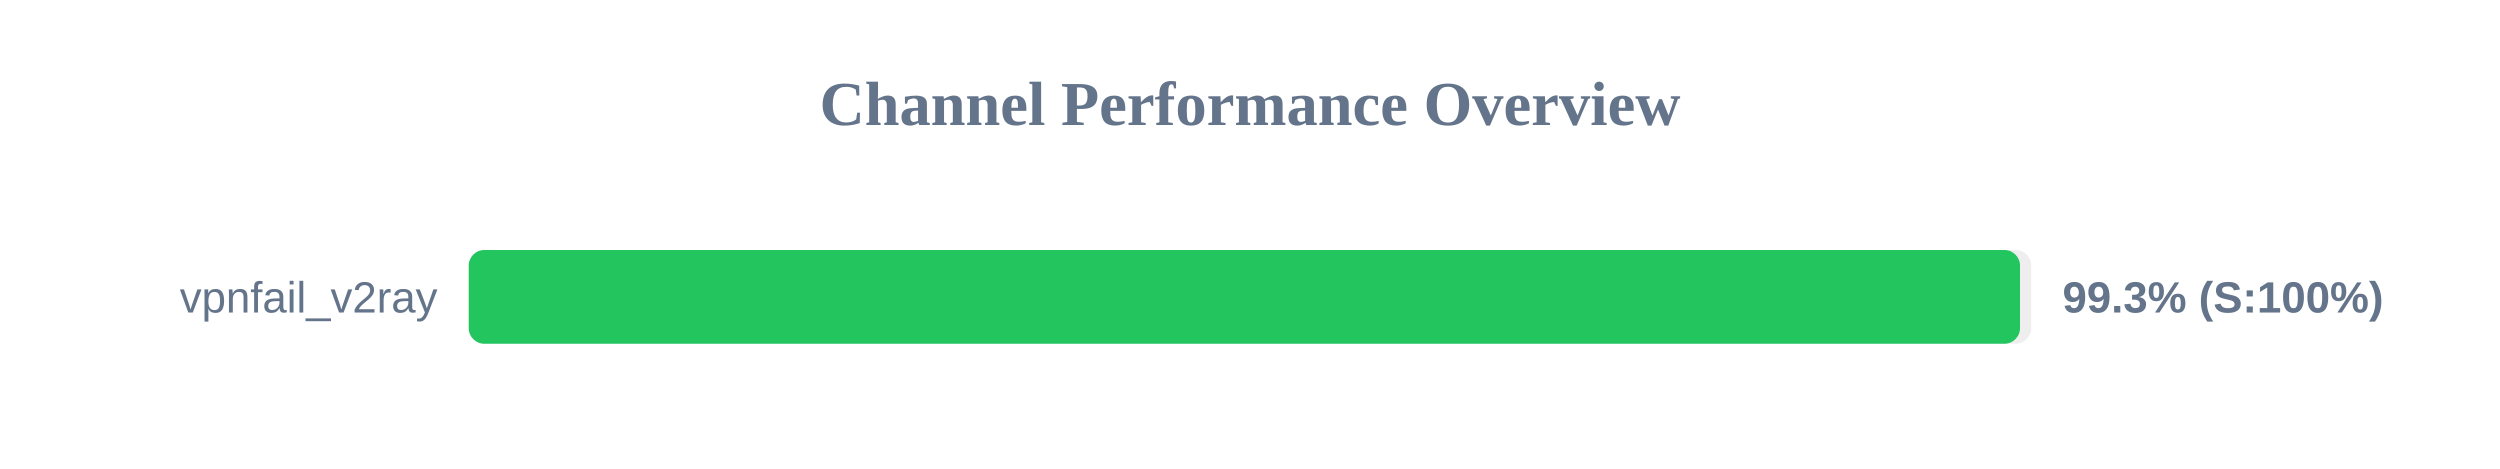
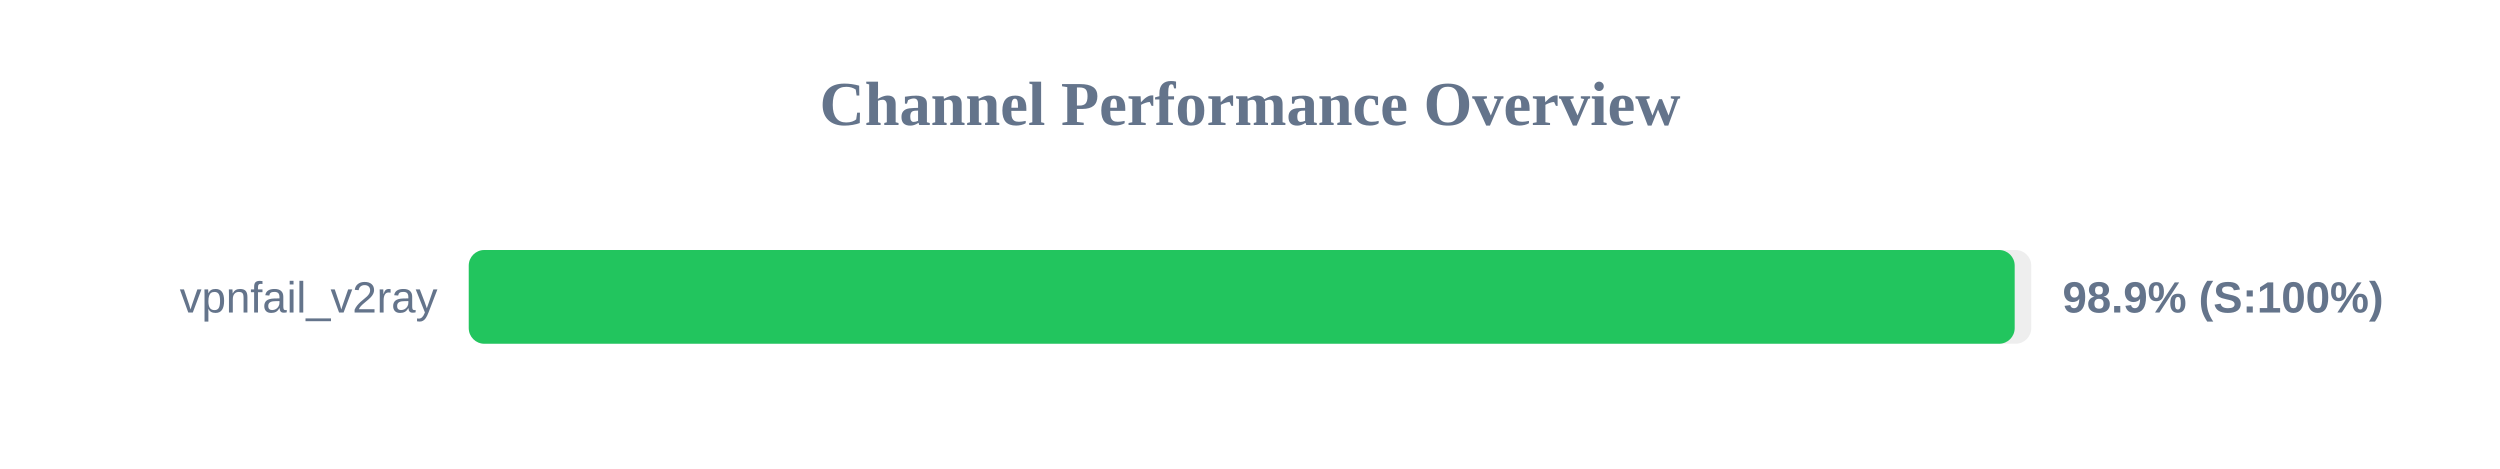
<svg xmlns="http://www.w3.org/2000/svg" width="800" height="150" version="1.1">
  <style>
        .row { font: 14px Arial; fill: #64748b; }
        .score { font: bold 14px Arial; fill: #64748b; }
    </style>
  <text x="400" y="40" text-anchor="middle" font-size="20px" font-weight="bold" fill="#64748b">Channel Performance Overview</text>
  <rect x="150" y="80" width="500" height="30" fill="#eee" rx="5" />
-   <rect x="150" y="80" width="496.4" height="30" fill="#22c55e" rx="5" />
+   <rect x="150" y="80" width="494.7" height="30" fill="#22c55e" rx="5" />
  <text x="140" y="100" text-anchor="end" class="row">vpnfail_v2ray</text>
-   <text x="660" y="100" text-anchor="start" class="score">99.3% (S:100%)</text>
+   <text x="660" y="100" text-anchor="start" class="score">98.9% (S:100%)</text>
</svg>
